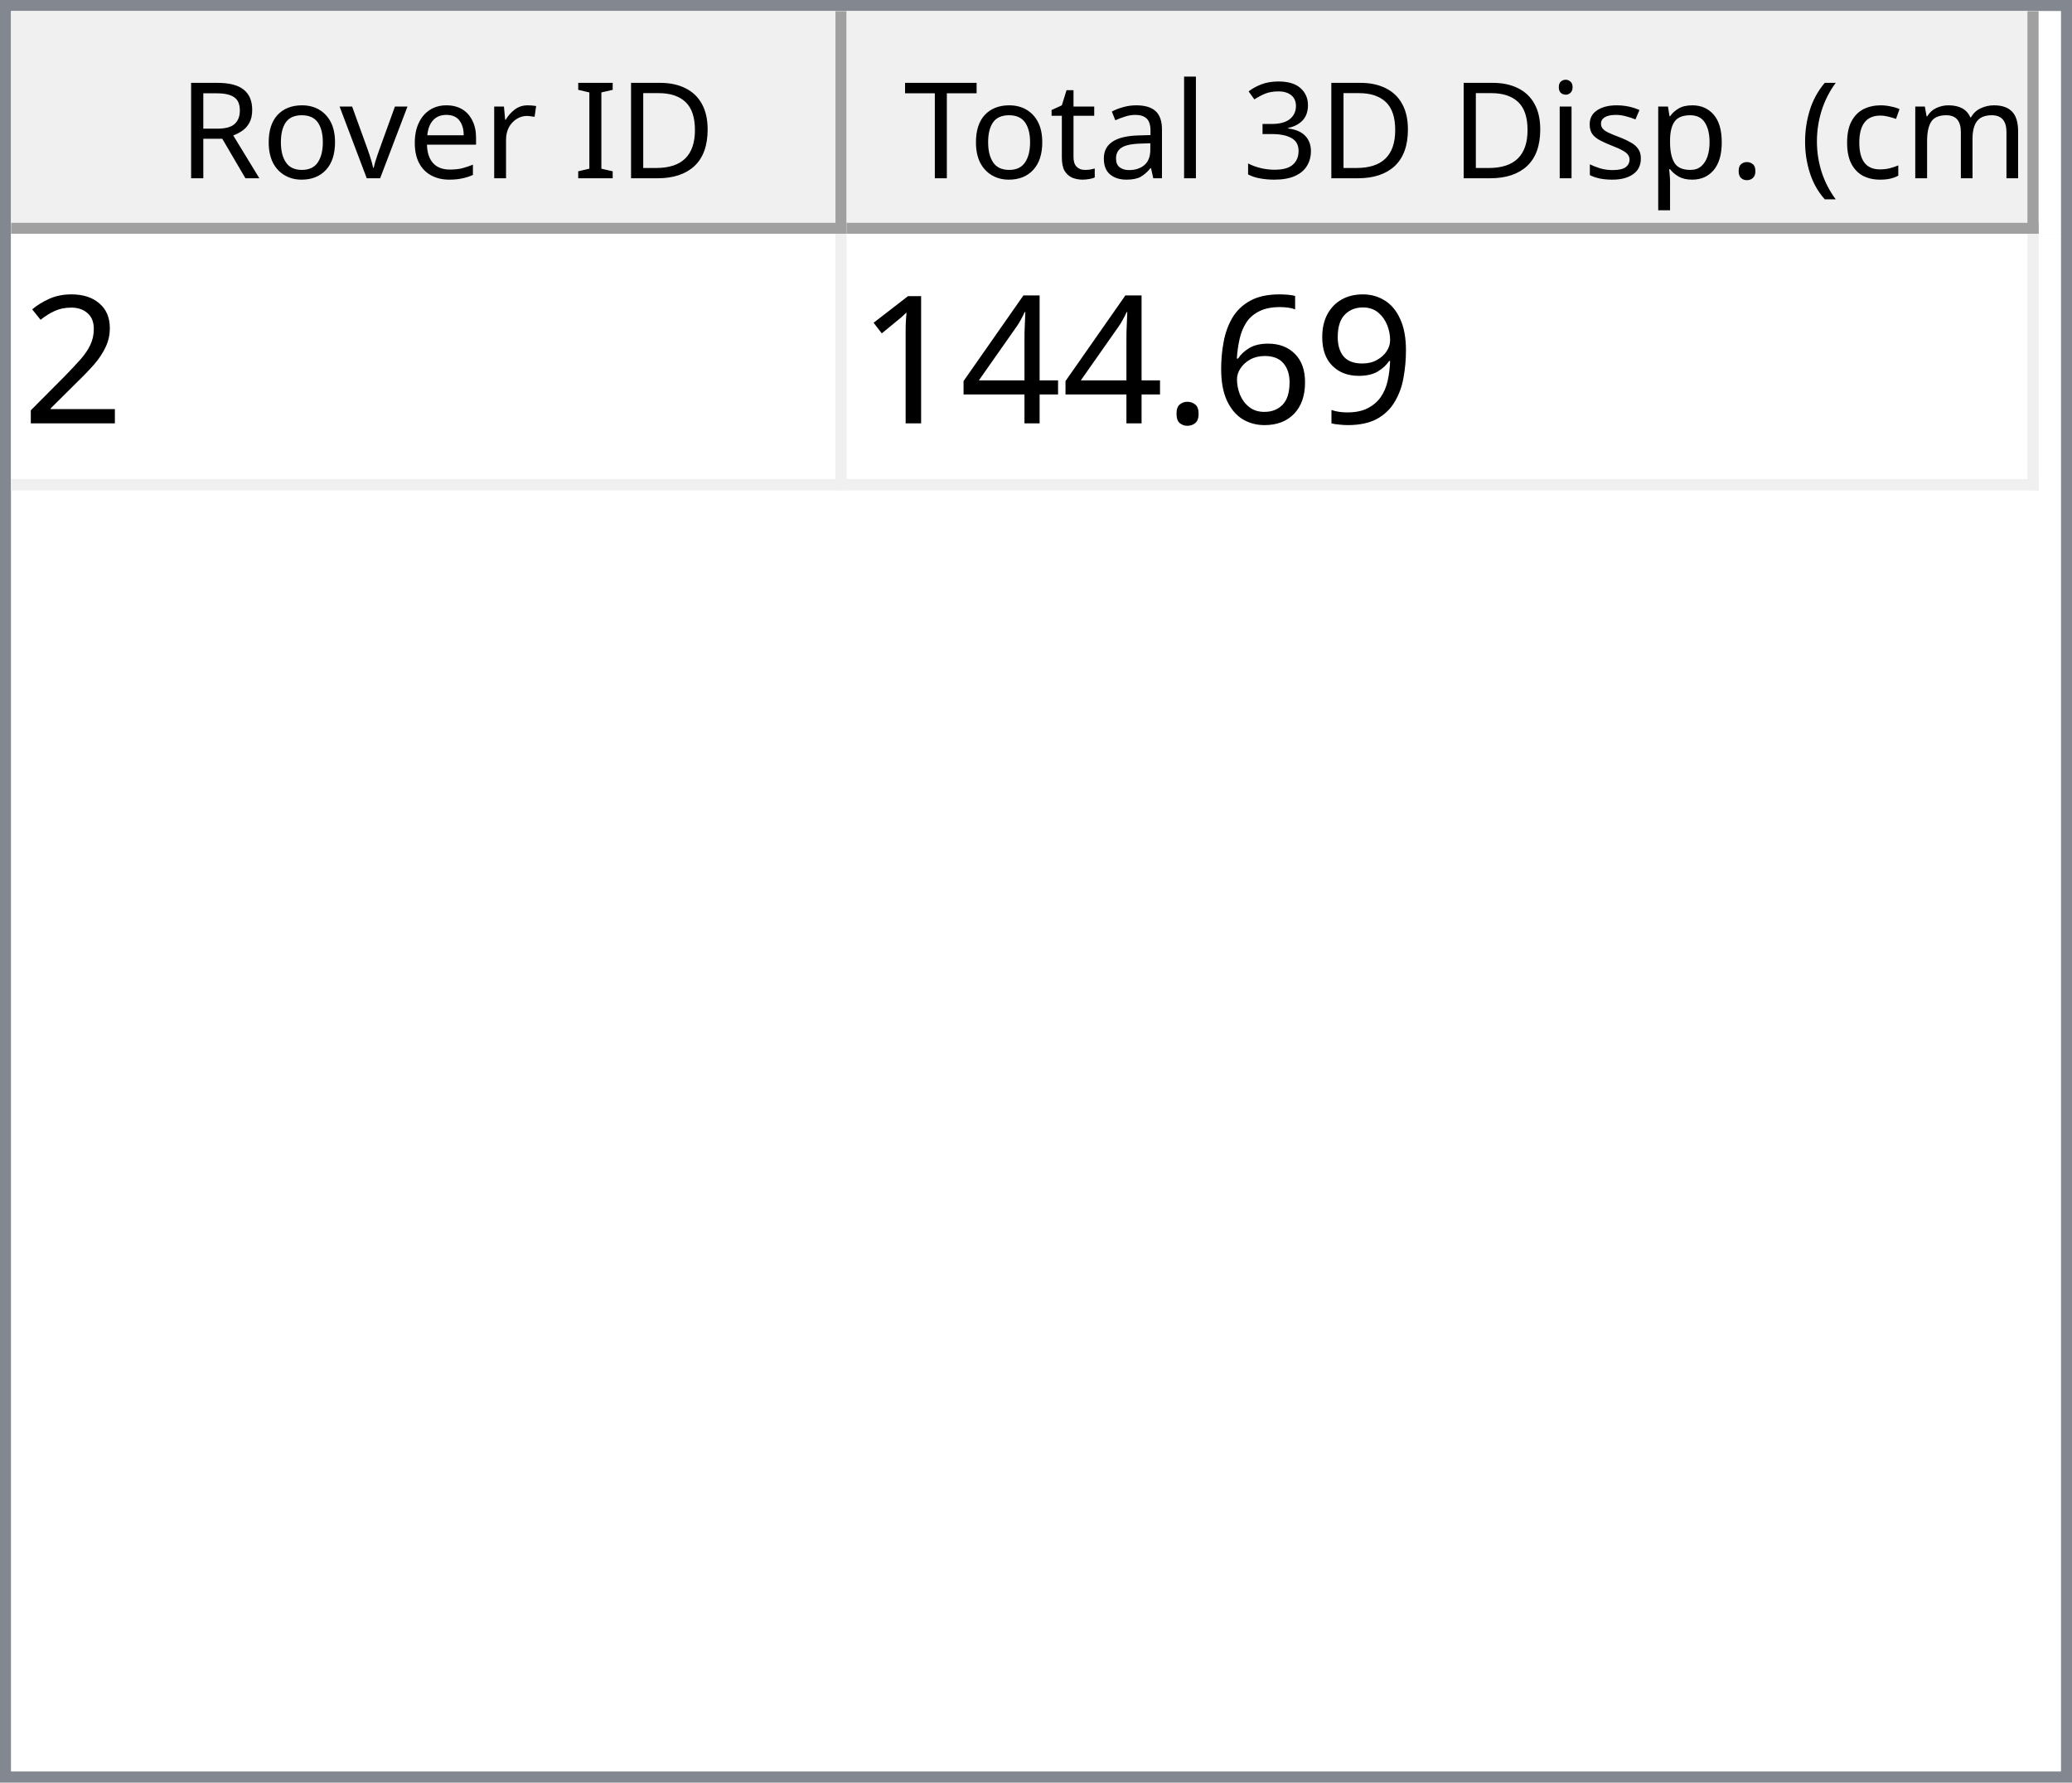
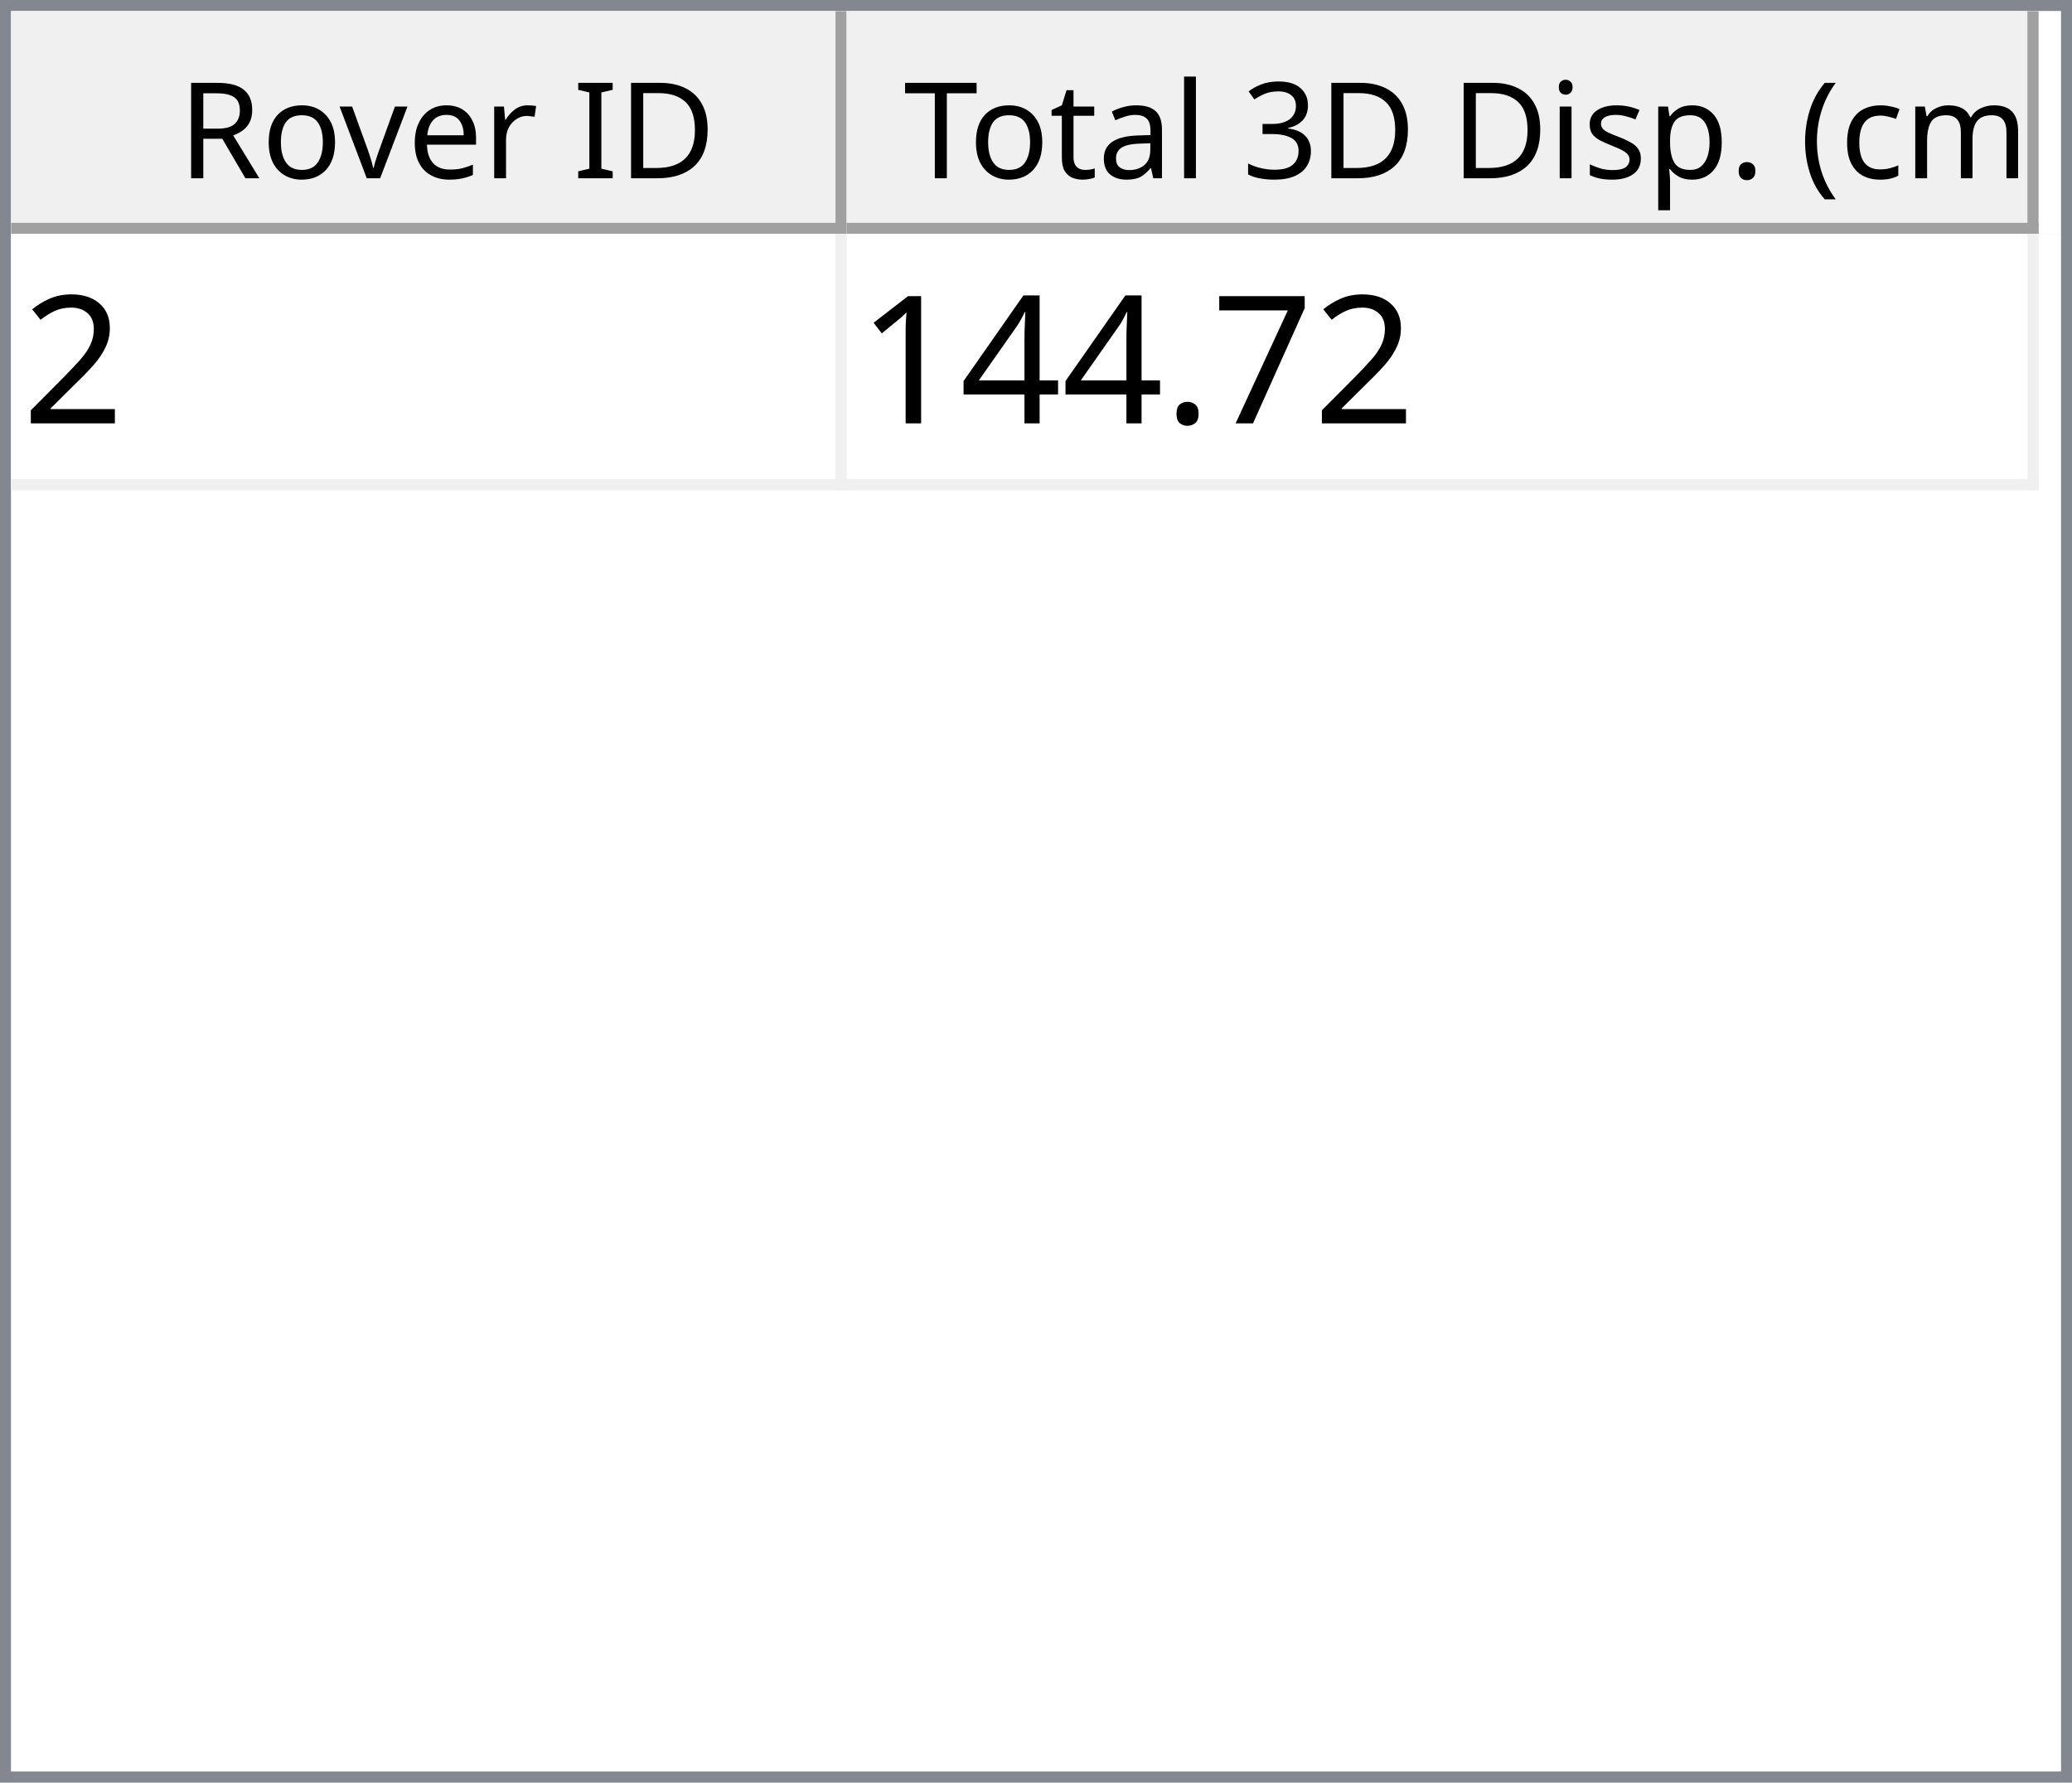
<svg xmlns="http://www.w3.org/2000/svg" style="fill-opacity:1; color-rendering:auto; color-interpolation:auto; text-rendering:auto; stroke:black; stroke-linecap:square; stroke-miterlimit:10; shape-rendering:auto; stroke-opacity:1; fill:black; stroke-dasharray:none; font-weight:normal; stroke-width:1; font-family:'Dialog'; font-style:normal; stroke-linejoin:miter; font-size:12px; stroke-dashoffset:0; image-rendering:auto;" width="186" height="160">
  <defs id="genericDefs" />
  <g>
    <defs id="defs1">
      <clipPath clipPathUnits="userSpaceOnUse" id="clipPath1">
        <path d="M0 0 L186 0 L186 160 L0 160 L0 0 Z" />
      </clipPath>
      <clipPath clipPathUnits="userSpaceOnUse" id="clipPath2">
        <path d="M0 0 L0 160 L186 160 L186 0 Z" />
      </clipPath>
      <clipPath clipPathUnits="userSpaceOnUse" id="clipPath3">
        <path d="M0 0 L0 20 L184 20 L184 0 Z" />
      </clipPath>
      <clipPath clipPathUnits="userSpaceOnUse" id="clipPath4">
        <path d="M0 0 L0 20 L75 20 L75 0 Z" />
      </clipPath>
      <clipPath clipPathUnits="userSpaceOnUse" id="clipPath5">
        <path d="M1 1 L1 19 L74 19 L74 1 Z" />
      </clipPath>
      <clipPath clipPathUnits="userSpaceOnUse" id="clipPath6">
        <path d="M0 0 L0 18 L73 18 L73 0 Z" />
      </clipPath>
      <clipPath clipPathUnits="userSpaceOnUse" id="clipPath7">
        <path d="M-0.5 -0.5 L-0.5 19.5 L74.5 19.5 L74.5 -0.5 Z" />
      </clipPath>
      <clipPath clipPathUnits="userSpaceOnUse" id="clipPath8">
        <path d="M0 0 L0 20 L107 20 L107 0 Z" />
      </clipPath>
      <clipPath clipPathUnits="userSpaceOnUse" id="clipPath9">
        <path d="M1 1 L1 19 L106 19 L106 1 Z" />
      </clipPath>
      <clipPath clipPathUnits="userSpaceOnUse" id="clipPath10">
        <path d="M0 0 L0 18 L105 18 L105 0 Z" />
      </clipPath>
      <clipPath clipPathUnits="userSpaceOnUse" id="clipPath11">
        <path d="M-0.5 -0.5 L-0.5 19.5 L106.5 19.5 L106.5 -0.5 Z" />
      </clipPath>
      <clipPath clipPathUnits="userSpaceOnUse" id="clipPath12">
        <path d="M0 0 L0 138 L184 138 L184 0 Z" />
      </clipPath>
      <clipPath clipPathUnits="userSpaceOnUse" id="clipPath13">
        <path d="M0 0 L0 23 L182 23 L182 0 Z" />
      </clipPath>
      <clipPath clipPathUnits="userSpaceOnUse" id="clipPath14">
        <path d="M-0.5 -0.5 L-0.5 22.5 L181.5 22.5 L181.5 -0.5 Z" />
      </clipPath>
      <clipPath clipPathUnits="userSpaceOnUse" id="clipPath15">
        <path d="M0 0 L0 22 L74 22 L74 0 Z" />
      </clipPath>
      <clipPath clipPathUnits="userSpaceOnUse" id="clipPath16">
        <path d="M0 0 L0 22 L106 22 L106 0 Z" />
      </clipPath>
      <font horiz-adv-x="64.551" id="font1">
        <font-face ascent="107.91" descent="25.098" units-per-em="100" style="font-style:normal; font-family:Segoe UI; font-weight:normal;" />
        <missing-glyph horiz-adv-x="64.551" d="M8.109 0 L8.109 68.266 L56.453 68.266 L56.453 0 L8.109 0 ZM15.328 7.234 L49.219 7.234 L49.219 61.031 L15.328 61.031 L15.328 7.234 Z" />
        <glyph unicode="D" horiz-adv-x="70.117" d="M9.188 0 L9.188 70.016 L28.516 70.016 Q65.531 70.016 65.531 35.891 Q65.531 19.672 55.25 9.836 Q44.969 0 27.734 0 L9.188 0 ZM17.391 62.594 L17.391 7.422 L27.828 7.422 Q41.609 7.422 49.273 14.797 Q56.938 22.172 56.938 35.688 Q56.938 62.594 28.328 62.594 L17.391 62.594 Z" />
        <glyph unicode="I" horiz-adv-x="26.611" d="M17.391 0 L9.188 0 L9.188 70.016 L17.391 70.016 L17.391 0 Z" />
        <glyph unicode=" " horiz-adv-x="27.393" d="" />
        <glyph unicode="r" horiz-adv-x="34.766" d="M34.188 41.891 Q32.078 43.5 28.125 43.5 Q23 43.5 19.555 38.672 Q16.109 33.844 16.109 25.484 L16.109 0 L8.109 0 L8.109 50 L16.109 50 L16.109 39.703 L16.312 39.703 Q18.016 44.969 21.531 47.922 Q25.047 50.875 29.391 50.875 Q32.516 50.875 34.188 50.203 L34.188 41.891 Z" />
        <glyph unicode="e" horiz-adv-x="52.295" d="M48.297 23 L12.984 23 Q13.188 14.656 17.484 10.109 Q21.781 5.562 29.297 5.562 Q37.75 5.562 44.828 11.141 L44.828 3.609 Q38.234 -1.172 27.391 -1.172 Q16.797 -1.172 10.742 5.641 Q4.688 12.453 4.688 24.812 Q4.688 36.469 11.305 43.82 Q17.922 51.172 27.734 51.172 Q37.547 51.172 42.922 44.828 Q48.297 38.484 48.297 27.203 L48.297 23 ZM40.094 29.781 Q40.047 36.719 36.75 40.578 Q33.453 44.438 27.594 44.438 Q21.922 44.438 17.969 40.383 Q14.016 36.328 13.094 29.781 L40.094 29.781 Z" />
        <glyph unicode="v" horiz-adv-x="47.9" d="M47.406 50 L27.484 0 L19.625 0 L0.688 50 L9.469 50 L22.172 13.672 Q23.578 9.672 23.922 6.688 L24.125 6.688 Q24.609 10.453 25.688 13.484 L38.969 50 L47.406 50 Z" />
        <glyph unicode="o" horiz-adv-x="58.594" d="M29 -1.172 Q17.922 -1.172 11.305 5.836 Q4.688 12.844 4.688 24.422 Q4.688 37.016 11.57 44.094 Q18.453 51.172 30.172 51.172 Q41.359 51.172 47.633 44.289 Q53.906 37.406 53.906 25.203 Q53.906 13.234 47.141 6.031 Q40.375 -1.172 29 -1.172 ZM29.594 44.438 Q21.875 44.438 17.383 39.188 Q12.891 33.938 12.891 24.703 Q12.891 15.828 17.43 10.695 Q21.969 5.562 29.594 5.562 Q37.359 5.562 41.531 10.594 Q45.703 15.625 45.703 24.906 Q45.703 34.281 41.531 39.359 Q37.359 44.438 29.594 44.438 Z" />
        <glyph unicode="R" horiz-adv-x="59.814" d="M59.375 0 L49.609 0 L37.891 19.625 Q36.281 22.359 34.766 24.289 Q33.25 26.219 31.664 27.438 Q30.078 28.656 28.25 29.219 Q26.422 29.781 24.125 29.781 L17.391 29.781 L17.391 0 L9.188 0 L9.188 70.016 L30.078 70.016 Q34.672 70.016 38.555 68.867 Q42.438 67.719 45.289 65.375 Q48.141 63.031 49.758 59.547 Q51.375 56.062 51.375 51.375 Q51.375 47.703 50.273 44.656 Q49.172 41.609 47.148 39.211 Q45.125 36.812 42.266 35.133 Q39.406 33.453 35.844 32.516 L35.844 32.328 Q37.594 31.547 38.891 30.547 Q40.188 29.547 41.359 28.18 Q42.531 26.812 43.68 25.078 Q44.828 23.344 46.234 21.047 L59.375 0 ZM17.391 62.594 L17.391 37.203 L28.516 37.203 Q31.594 37.203 34.203 38.133 Q36.812 39.062 38.719 40.797 Q40.625 42.531 41.703 45.047 Q42.781 47.562 42.781 50.688 Q42.781 56.297 39.141 59.445 Q35.5 62.594 28.609 62.594 L17.391 62.594 Z" />
        <glyph unicode=")" horiz-adv-x="30.176" d="M8.297 -15.922 L1.172 -15.922 Q16.406 2.344 16.406 26.812 Q16.406 51.469 1.078 70.016 L8.297 70.016 Q23.531 52.156 23.531 26.703 Q23.531 1.375 8.297 -15.922 Z" />
        <glyph unicode="m" horiz-adv-x="86.133" d="M79.109 0 L71.094 0 L71.094 28.719 Q71.094 37.016 68.531 40.727 Q65.969 44.438 59.906 44.438 Q54.781 44.438 51.195 39.75 Q47.609 35.062 47.609 28.516 L47.609 0 L39.594 0 L39.594 29.688 Q39.594 44.438 28.219 44.438 Q22.953 44.438 19.531 40.016 Q16.109 35.594 16.109 28.516 L16.109 0 L8.109 0 L8.109 50 L16.109 50 L16.109 42.094 L16.312 42.094 Q21.625 51.172 31.844 51.172 Q36.969 51.172 40.773 48.312 Q44.578 45.453 46 40.828 Q51.562 51.172 62.594 51.172 Q79.109 51.172 79.109 30.812 L79.109 0 Z" />
        <glyph unicode="c" horiz-adv-x="46.191" d="M42.188 2.297 Q36.422 -1.172 28.516 -1.172 Q17.828 -1.172 11.258 5.789 Q4.688 12.75 4.688 23.828 Q4.688 36.188 11.766 43.68 Q18.844 51.172 30.672 51.172 Q37.25 51.172 42.281 48.734 L42.281 40.531 Q36.719 44.438 30.375 44.438 Q22.703 44.438 17.797 38.945 Q12.891 33.453 12.891 24.516 Q12.891 15.719 17.508 10.641 Q22.125 5.562 29.891 5.562 Q36.422 5.562 42.188 9.906 L42.188 2.297 Z" />
        <glyph unicode="(" horiz-adv-x="30.176" d="M29.109 -15.922 L21.969 -15.922 Q6.844 1.375 6.844 26.703 Q6.844 52.156 21.969 70.016 L29.203 70.016 Q13.875 51.469 13.875 26.812 Q13.875 2.344 29.109 -15.922 Z" />
        <glyph unicode="." horiz-adv-x="21.68" d="M10.891 -1.078 Q8.641 -1.078 7.055 0.539 Q5.469 2.156 5.469 4.391 Q5.469 6.641 7.055 8.273 Q8.641 9.906 10.891 9.906 Q13.188 9.906 14.797 8.273 Q16.406 6.641 16.406 4.391 Q16.406 2.156 14.797 0.539 Q13.188 -1.078 10.891 -1.078 Z" />
        <glyph unicode="p" horiz-adv-x="58.789" d="M16.312 7.234 L16.109 7.234 L16.109 -23 L8.109 -23 L8.109 50 L16.109 50 L16.109 41.219 L16.312 41.219 Q22.219 51.172 33.594 51.172 Q43.266 51.172 48.688 44.461 Q54.109 37.75 54.109 26.469 Q54.109 13.922 48 6.375 Q41.891 -1.172 31.297 -1.172 Q21.578 -1.172 16.312 7.234 ZM16.109 27.391 L16.109 20.406 Q16.109 14.203 20.141 9.883 Q24.172 5.562 30.375 5.562 Q37.641 5.562 41.773 11.133 Q45.906 16.703 45.906 26.609 Q45.906 34.969 42.047 39.703 Q38.188 44.438 31.594 44.438 Q24.609 44.438 20.359 39.578 Q16.109 34.719 16.109 27.391 Z" />
        <glyph unicode="s" horiz-adv-x="42.432" d="M5.078 1.812 L5.078 10.406 Q11.625 5.562 19.484 5.562 Q30.031 5.562 30.031 12.594 Q30.031 14.594 29.125 15.992 Q28.219 17.391 26.68 18.461 Q25.141 19.531 23.07 20.383 Q21 21.234 18.609 22.172 Q15.281 23.484 12.766 24.828 Q10.25 26.172 8.57 27.859 Q6.891 29.547 6.031 31.695 Q5.172 33.844 5.172 36.719 Q5.172 40.234 6.789 42.945 Q8.406 45.656 11.086 47.484 Q13.766 49.312 17.211 50.242 Q20.656 51.172 24.312 51.172 Q30.812 51.172 35.938 48.922 L35.938 40.828 Q30.422 44.438 23.25 44.438 Q21 44.438 19.195 43.922 Q17.391 43.406 16.094 42.477 Q14.797 41.547 14.086 40.258 Q13.375 38.969 13.375 37.406 Q13.375 35.453 14.086 34.133 Q14.797 32.812 16.164 31.789 Q17.531 30.766 19.484 29.938 Q21.438 29.109 23.922 28.125 Q27.25 26.859 29.883 25.516 Q32.516 24.172 34.375 22.484 Q36.234 20.797 37.234 18.602 Q38.234 16.406 38.234 13.375 Q38.234 9.672 36.602 6.938 Q34.969 4.203 32.234 2.398 Q29.5 0.594 25.93 -0.289 Q22.359 -1.172 18.453 -1.172 Q10.75 -1.172 5.078 1.812 Z" />
        <glyph unicode="i" horiz-adv-x="24.219" d="M12.203 62.703 Q10.062 62.703 8.547 64.164 Q7.031 65.625 7.031 67.875 Q7.031 70.125 8.547 71.609 Q10.062 73.094 12.203 73.094 Q14.406 73.094 15.945 71.609 Q17.484 70.125 17.484 67.875 Q17.484 65.719 15.945 64.211 Q14.406 62.703 12.203 62.703 ZM16.109 0 L8.109 0 L8.109 50 L16.109 50 L16.109 0 Z" />
        <glyph unicode="3" horiz-adv-x="53.906" d="M46.531 19.828 Q46.531 15.094 44.75 11.211 Q42.969 7.328 39.719 4.57 Q36.469 1.812 31.93 0.297 Q27.391 -1.219 21.922 -1.219 Q11.922 -1.219 6 2.594 L6 11.188 Q13.094 5.609 22.219 5.609 Q25.875 5.609 28.828 6.539 Q31.781 7.469 33.906 9.227 Q36.031 10.984 37.18 13.477 Q38.328 15.969 38.328 19.094 Q38.328 32.812 18.797 32.812 L12.984 32.812 L12.984 39.594 L18.5 39.594 Q35.797 39.594 35.797 52.484 Q35.797 64.406 22.609 64.406 Q15.188 64.406 8.688 59.422 L8.688 67.188 Q15.375 71.188 24.609 71.188 Q29 71.188 32.57 69.969 Q36.141 68.75 38.68 66.555 Q41.219 64.359 42.609 61.281 Q44 58.203 44 54.5 Q44 40.672 30.031 36.719 L30.031 36.531 Q33.594 36.141 36.625 34.797 Q39.656 33.453 41.852 31.305 Q44.047 29.156 45.289 26.25 Q46.531 23.344 46.531 19.828 Z" />
        <glyph unicode="l" horiz-adv-x="24.219" d="M16.109 0 L8.109 0 L8.109 74.031 L16.109 74.031 L16.109 0 Z" />
        <glyph unicode="a" horiz-adv-x="50.879" d="M43.891 0 L35.891 0 L35.891 7.812 L35.688 7.812 Q30.469 -1.172 20.312 -1.172 Q12.844 -1.172 8.617 2.781 Q4.391 6.734 4.391 13.281 Q4.391 27.297 20.906 29.594 L35.891 31.688 Q35.891 44.438 25.594 44.438 Q16.547 44.438 9.281 38.281 L9.281 46.484 Q16.656 51.172 26.266 51.172 Q43.891 51.172 43.891 32.516 L43.891 0 ZM35.891 25.297 L23.828 23.641 Q18.266 22.859 15.43 20.875 Q12.594 18.891 12.594 13.875 Q12.594 10.203 15.211 7.883 Q17.828 5.562 22.172 5.562 Q28.125 5.562 32.008 9.742 Q35.891 13.922 35.891 20.312 L35.891 25.297 Z" />
        <glyph unicode="t" horiz-adv-x="33.887" d="M31.297 0.484 Q28.469 -1.078 23.828 -1.078 Q10.688 -1.078 10.688 13.578 L10.688 43.172 L2.094 43.172 L2.094 50 L10.688 50 L10.688 62.203 L18.703 64.797 L18.703 50 L31.297 50 L31.297 43.172 L18.703 43.172 L18.703 14.984 Q18.703 9.969 20.414 7.82 Q22.125 5.672 26.078 5.672 Q29.109 5.672 31.297 7.328 L31.297 0.484 Z" />
        <glyph unicode="T" horiz-adv-x="52.393" d="M50.594 62.594 L30.375 62.594 L30.375 0 L22.172 0 L22.172 62.594 L2 62.594 L2 70.016 L50.594 70.016 L50.594 62.594 Z" />
      </font>
      <font horiz-adv-x="75.0" id="font2">
        <font-face ascent="100.537" descent="21.973" units-per-em="100" style="font-style:normal; font-family:sans-serif; font-weight:normal;" />
        <missing-glyph horiz-adv-x="75.0" d="M12.5 0 L12.5 62.5 L62.5 62.5 L62.5 0 L12.5 0 ZM14.062 1.562 L60.938 1.562 L60.938 60.938 L14.062 60.938 L14.062 1.562 Z" />
        <glyph unicode="2" horiz-adv-x="55.615" d="M50.344 8.453 L50.344 0 L3.031 0 Q2.938 3.172 4.047 6.109 Q5.859 10.938 9.836 15.625 Q13.812 20.312 21.344 26.469 Q33.016 36.031 37.117 41.625 Q41.219 47.219 41.219 52.203 Q41.219 57.422 37.477 61.008 Q33.734 64.594 27.734 64.594 Q21.391 64.594 17.578 60.789 Q13.766 56.984 13.719 50.25 L4.688 51.172 Q5.609 61.281 11.664 66.578 Q17.719 71.875 27.938 71.875 Q38.234 71.875 44.242 66.164 Q50.25 60.453 50.25 52 Q50.25 47.703 48.492 43.555 Q46.734 39.406 42.656 34.812 Q38.578 30.219 29.109 22.219 Q21.188 15.578 18.945 13.211 Q16.703 10.844 15.234 8.453 L50.344 8.453 Z" />
-         <glyph unicode="9" horiz-adv-x="55.615" d="M5.469 16.547 L13.922 17.328 Q14.984 11.375 18.016 8.688 Q21.047 6 25.781 6 Q29.828 6 32.883 7.859 Q35.938 9.719 37.891 12.82 Q39.844 15.922 41.164 21.195 Q42.484 26.469 42.484 31.938 Q42.484 32.516 42.438 33.688 Q39.797 29.5 35.234 26.883 Q30.672 24.266 25.344 24.266 Q16.453 24.266 10.305 30.711 Q4.156 37.156 4.156 47.703 Q4.156 58.594 10.578 65.234 Q17 71.875 26.656 71.875 Q33.641 71.875 39.43 68.117 Q45.219 64.359 48.219 57.398 Q51.219 50.438 51.219 37.25 Q51.219 23.531 48.242 15.406 Q45.266 7.281 39.383 3.031 Q33.5 -1.219 25.594 -1.219 Q17.188 -1.219 11.867 3.445 Q6.547 8.109 5.469 16.547 ZM41.453 48.141 Q41.453 55.719 37.43 60.156 Q33.406 64.594 27.734 64.594 Q21.875 64.594 17.531 59.812 Q13.188 55.031 13.188 47.406 Q13.188 40.578 17.312 36.305 Q21.438 32.031 27.484 32.031 Q33.594 32.031 37.523 36.305 Q41.453 40.578 41.453 48.141 Z" />
-         <glyph unicode="6" horiz-adv-x="55.615" d="M49.75 54.047 L41.016 53.375 Q39.844 58.547 37.703 60.891 Q34.125 64.656 28.906 64.656 Q24.703 64.656 21.531 62.312 Q17.391 59.281 14.992 53.469 Q12.594 47.656 12.5 36.922 Q15.672 41.75 20.266 44.094 Q24.859 46.438 29.891 46.438 Q38.672 46.438 44.852 39.969 Q51.031 33.5 51.031 23.25 Q51.031 16.5 48.125 10.719 Q45.219 4.938 40.141 1.859 Q35.062 -1.219 28.609 -1.219 Q17.625 -1.219 10.695 6.859 Q3.766 14.938 3.766 33.5 Q3.766 54.25 11.422 63.672 Q18.109 71.875 29.438 71.875 Q37.891 71.875 43.289 67.141 Q48.688 62.406 49.75 54.047 ZM13.875 23.188 Q13.875 18.656 15.797 14.508 Q17.719 10.359 21.188 8.18 Q24.656 6 28.469 6 Q34.031 6 38.039 10.492 Q42.047 14.984 42.047 22.703 Q42.047 30.125 38.086 34.398 Q34.125 38.672 28.125 38.672 Q22.172 38.672 18.023 34.398 Q13.875 30.125 13.875 23.188 Z" />
+         <glyph unicode="7" horiz-adv-x="55.615" d="M4.734 62.203 L4.734 70.656 L51.078 70.656 L51.078 63.812 Q44.234 56.547 37.523 44.484 Q30.812 32.422 27.156 19.672 Q24.516 10.688 23.781 0 L14.75 0 Q14.891 8.453 18.062 20.414 Q21.234 32.375 27.172 43.484 Q33.109 54.594 39.797 62.203 L4.734 62.203 Z" />
        <glyph unicode="." horiz-adv-x="27.783" d="M9.078 0 L9.078 10.016 L19.094 10.016 L19.094 0 L9.078 0 Z" />
        <glyph unicode="4" horiz-adv-x="55.615" d="M32.328 0 L32.328 17.141 L1.266 17.141 L1.266 25.203 L33.938 71.578 L41.109 71.578 L41.109 25.203 L50.781 25.203 L50.781 17.141 L41.109 17.141 L41.109 0 L32.328 0 ZM32.328 25.203 L32.328 57.469 L9.906 25.203 L32.328 25.203 Z" />
        <glyph unicode="1" horiz-adv-x="55.615" d="M37.25 0 L28.469 0 L28.469 56 Q25.297 52.984 20.141 49.953 Q14.984 46.922 10.891 45.406 L10.891 53.906 Q18.266 57.375 23.781 62.305 Q29.297 67.234 31.594 71.875 L37.25 71.875 L37.25 0 Z" />
      </font>
    </defs>
    <g style="fill:white; stroke:white;">
      <rect x="0" y="0" width="186" style="clip-path:url(#clipPath1); stroke:none;" height="160" />
    </g>
    <g style="fill:white; text-rendering:optimizeSpeed; color-rendering:optimizeSpeed; image-rendering:optimizeSpeed; shape-rendering:crispEdges; stroke:white; color-interpolation:sRGB;">
      <rect x="0" width="186" height="160" y="0" style="stroke:none;" />
      <path style="stroke:none;" d="M0 160 L186 160 L186 0 L0 0 Z" />
    </g>
    <g style="fill:rgb(240,240,240); font-family:'Segoe UI'; stroke:rgb(240,240,240);">
      <rect x="0" y="0" width="186" style="clip-path:url(#clipPath2); stroke:none;" height="160" />
    </g>
    <g style="fill:rgb(130,135,144); font-family:'Segoe UI'; stroke:rgb(130,135,144);">
      <path d="M0 0 L186 0 L186 160 L0 160 L0 0 ZM1 1 L185 1 L185 159 L1 159 L1 1 Z" style="fill-rule:evenodd; clip-path:url(#clipPath2); stroke:none;" />
    </g>
    <g style="fill:white; font-family:'Segoe UI'; stroke:white;" transform="translate(1,1)">
      <rect x="0" y="0" width="184" style="clip-path:url(#clipPath3); stroke:none;" height="20" />
    </g>
    <g style="fill:rgb(240,240,240); font-family:'Segoe UI'; stroke:rgb(240,240,240);" transform="translate(1,1)">
      <rect x="0" y="0" width="75" style="clip-path:url(#clipPath4); stroke:none;" height="20" />
    </g>
    <g style="font-family:'Segoe UI';" transform="translate(2,2)">
      <text x="14" xml:space="preserve" y="14" style="clip-path:url(#clipPath6); stroke:none;">Rover ID</text>
    </g>
    <g style="fill:rgb(160,160,160); font-family:'Segoe UI'; stroke:rgb(160,160,160); stroke-linejoin:bevel;" transform="translate(1.5,1.5)">
      <line x1="74" x2="74" y1="0" style="fill:none; clip-path:url(#clipPath7);" y2="19" />
    </g>
    <g style="fill:rgb(160,160,160); font-family:'Segoe UI'; stroke:rgb(160,160,160); stroke-linejoin:bevel;" transform="matrix(1,0,0,1,1,1) translate(0.5,0.5)">
      <line x1="0" x2="74" y1="19" style="fill:none; clip-path:url(#clipPath7);" y2="19" />
    </g>
    <g style="fill:rgb(240,240,240); font-family:'Segoe UI'; stroke:rgb(240,240,240);" transform="translate(76,1)">
      <rect x="0" y="0" width="107" style="clip-path:url(#clipPath8); stroke:none;" height="20" />
    </g>
    <g style="font-family:'Segoe UI';" transform="translate(77,2)">
      <text x="1" xml:space="preserve" y="14" style="clip-path:url(#clipPath10); stroke:none;"> Total 3D Disp. (cm)</text>
    </g>
    <g style="fill:rgb(160,160,160); font-family:'Segoe UI'; stroke:rgb(160,160,160); stroke-linejoin:bevel;" transform="translate(76.5,1.5)">
      <line x1="106" x2="106" y1="0" style="fill:none; clip-path:url(#clipPath11);" y2="19" />
    </g>
    <g style="fill:rgb(160,160,160); font-family:'Segoe UI'; stroke:rgb(160,160,160); stroke-linejoin:bevel;" transform="matrix(1,0,0,1,76,1) translate(0.5,0.5)">
      <line x1="0" x2="106" y1="19" style="fill:none; clip-path:url(#clipPath11);" y2="19" />
    </g>
    <g style="fill:white; font-family:'Segoe UI'; stroke:white;" transform="translate(1,21)">
      <rect x="0" y="0" width="184" style="clip-path:url(#clipPath12); stroke:none;" height="138" />
    </g>
    <g style="fill:rgb(240,240,240); font-size:16px; font-family:sans-serif; stroke:rgb(240,240,240);" transform="translate(1,21)">
      <rect x="0" y="0" width="182" style="clip-path:url(#clipPath13); stroke:none;" height="23" />
      <line transform="translate(0.5,0.5)" x1="0" x2="181" y1="22" style="clip-path:url(#clipPath14); fill:none; stroke-linejoin:bevel;" y2="22" />
    </g>
    <g transform="matrix(1,0,0,1,1,21) translate(0.5,0.5)" style="fill:rgb(240,240,240); font-size:16px; font-family:sans-serif; stroke:rgb(240,240,240); stroke-linejoin:bevel;">
      <line x1="74" x2="74" y1="0" style="fill:none; clip-path:url(#clipPath14);" y2="22" />
    </g>
    <g transform="matrix(1,0,0,1,1,21) translate(0.5,0.5)" style="fill:rgb(240,240,240); font-size:16px; font-family:sans-serif; stroke:rgb(240,240,240); stroke-linejoin:bevel;">
      <line x1="181" x2="181" y1="0" style="fill:none; clip-path:url(#clipPath14);" y2="22" />
    </g>
    <g style="fill:white; font-size:16px; font-family:sans-serif; stroke:white;" transform="matrix(1,0,0,1,1,21)">
      <rect x="0" y="0" width="74" style="clip-path:url(#clipPath15); stroke:none;" height="22" />
      <text x="1" y="17" style="fill:black; clip-path:url(#clipPath15); stroke:none;" xml:space="preserve">2</text>
    </g>
    <g style="fill:white; font-size:16px; font-family:sans-serif; stroke:white;" transform="matrix(1,0,0,1,1,21) translate(75,0)">
      <rect x="0" y="0" width="106" style="clip-path:url(#clipPath16); stroke:none;" height="22" />
-       <text x="1" y="17" style="fill:black; clip-path:url(#clipPath16); stroke:none;" xml:space="preserve">144.69</text>
+       <text x="1" y="17" style="fill:black; clip-path:url(#clipPath16); stroke:none;" xml:space="preserve">144.72</text>
    </g>
  </g>
</svg>
